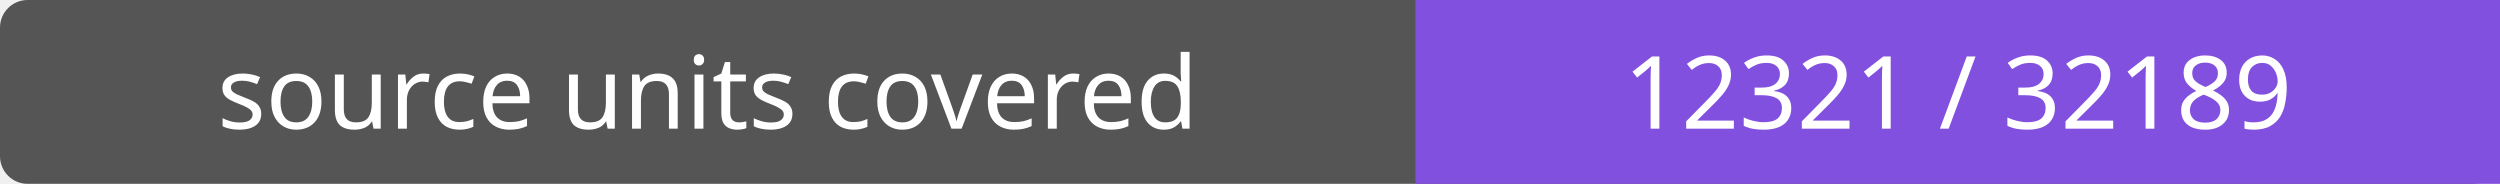
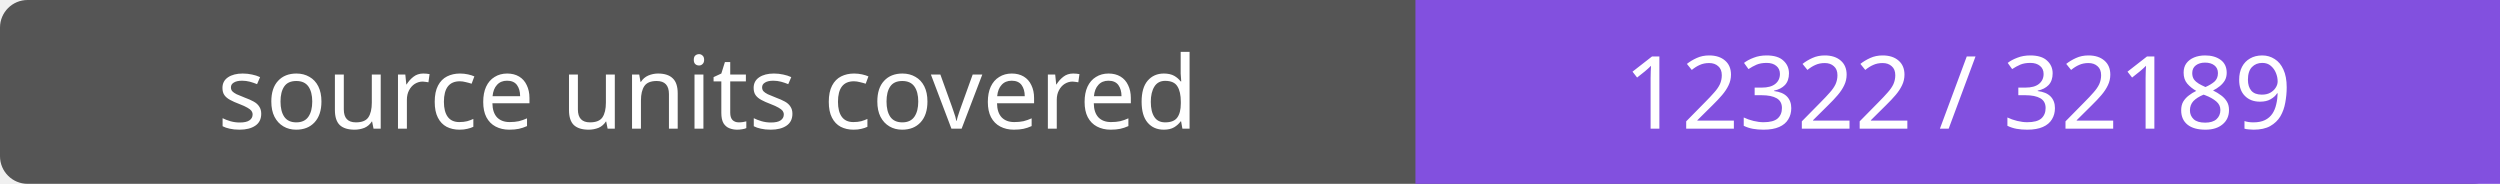
- <svg xmlns="http://www.w3.org/2000/svg" width="272" height="20" role="img" aria-label="source units covered: 12321 / 32189">
+ <svg xmlns="http://www.w3.org/2000/svg" width="272" height="20" role="img" aria-label="source units covered: 12322 / 32189">
  <rect width="272" height="20" rx="3" fill="#555" />
  <path fill="#8250df" d="M154 0h118v20H154z" />
  <g fill="#fff" text-anchor="middle" font-family="Verdana,sans-serif" font-size="11">
    <text x="77.0" y="14">source units covered</text>
-     <text x="213.0" y="14">12321 / 32189</text>
+     <text x="213.0" y="14">12322 / 32189</text>
  </g>
</svg>
